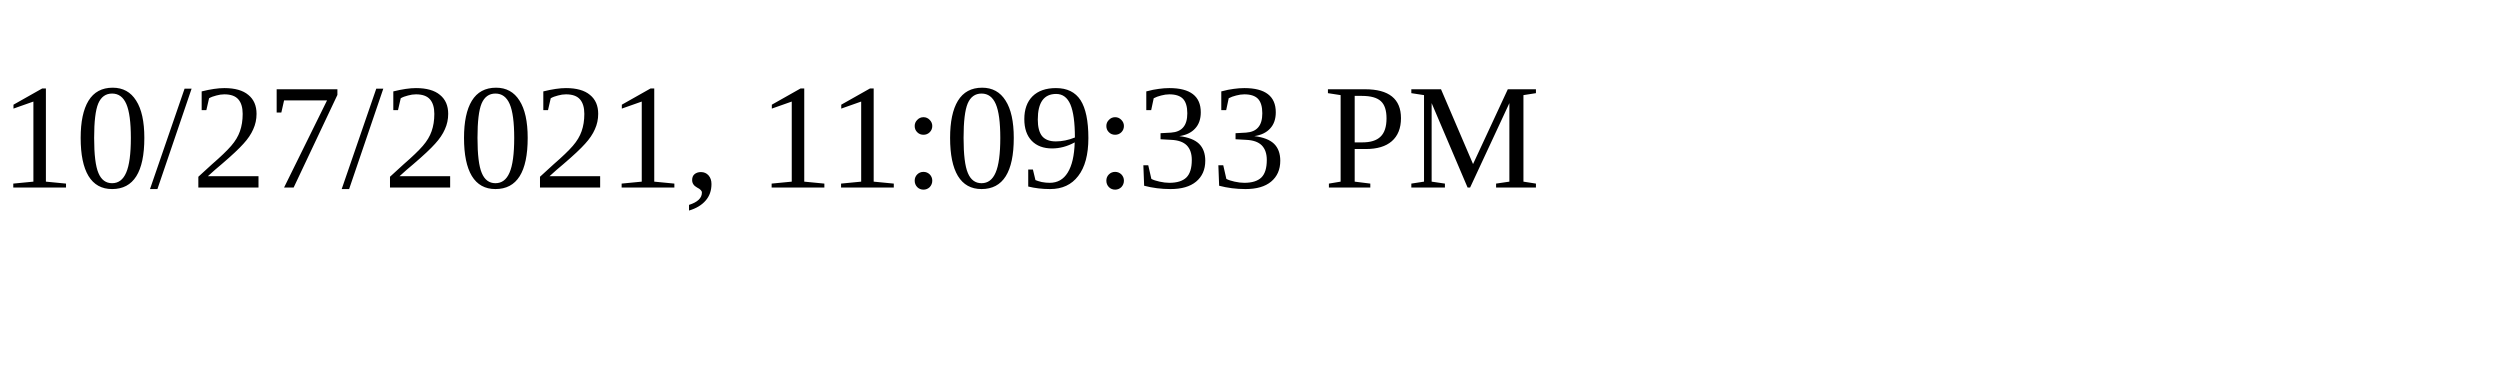
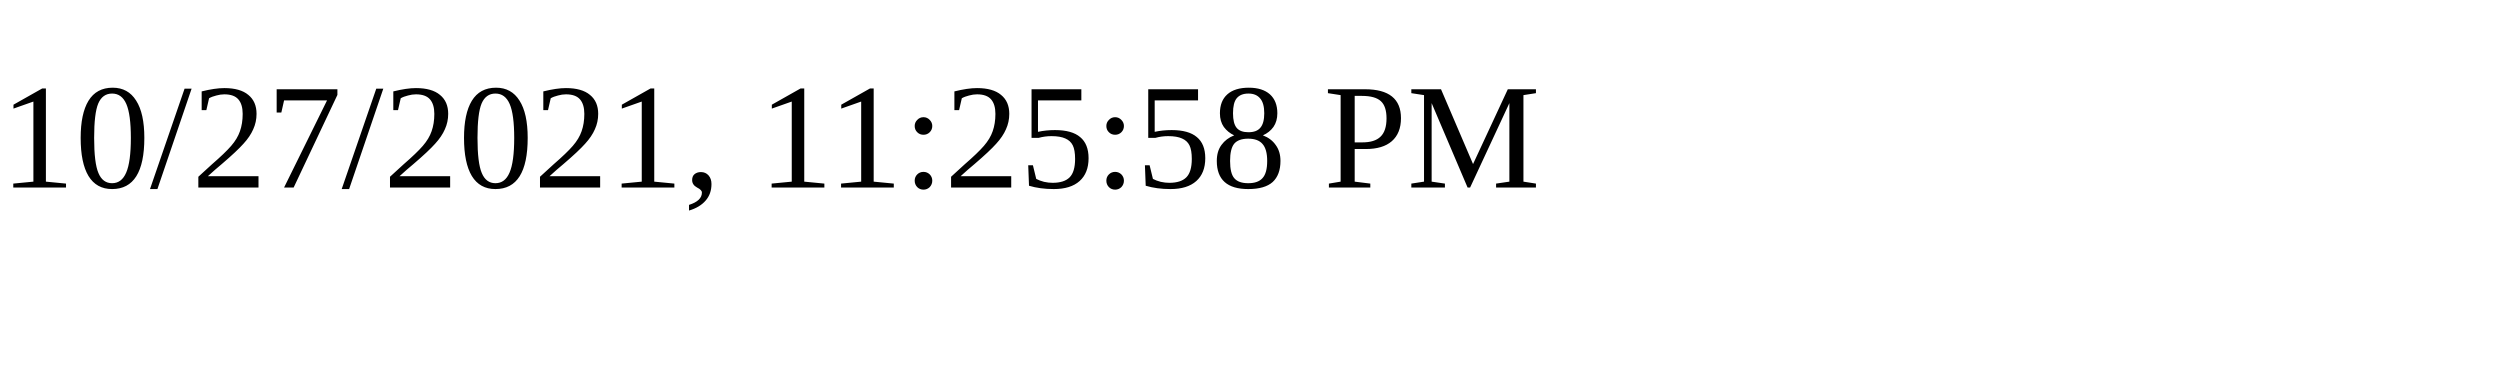
<svg xmlns="http://www.w3.org/2000/svg" height="30" width="200">
-   <text x="0" y="15">10/27/2021, 11:09:33 PM</text>
+   <text x="0" y="15">10/27/2021, 11:25:58 PM</text>
</svg>
